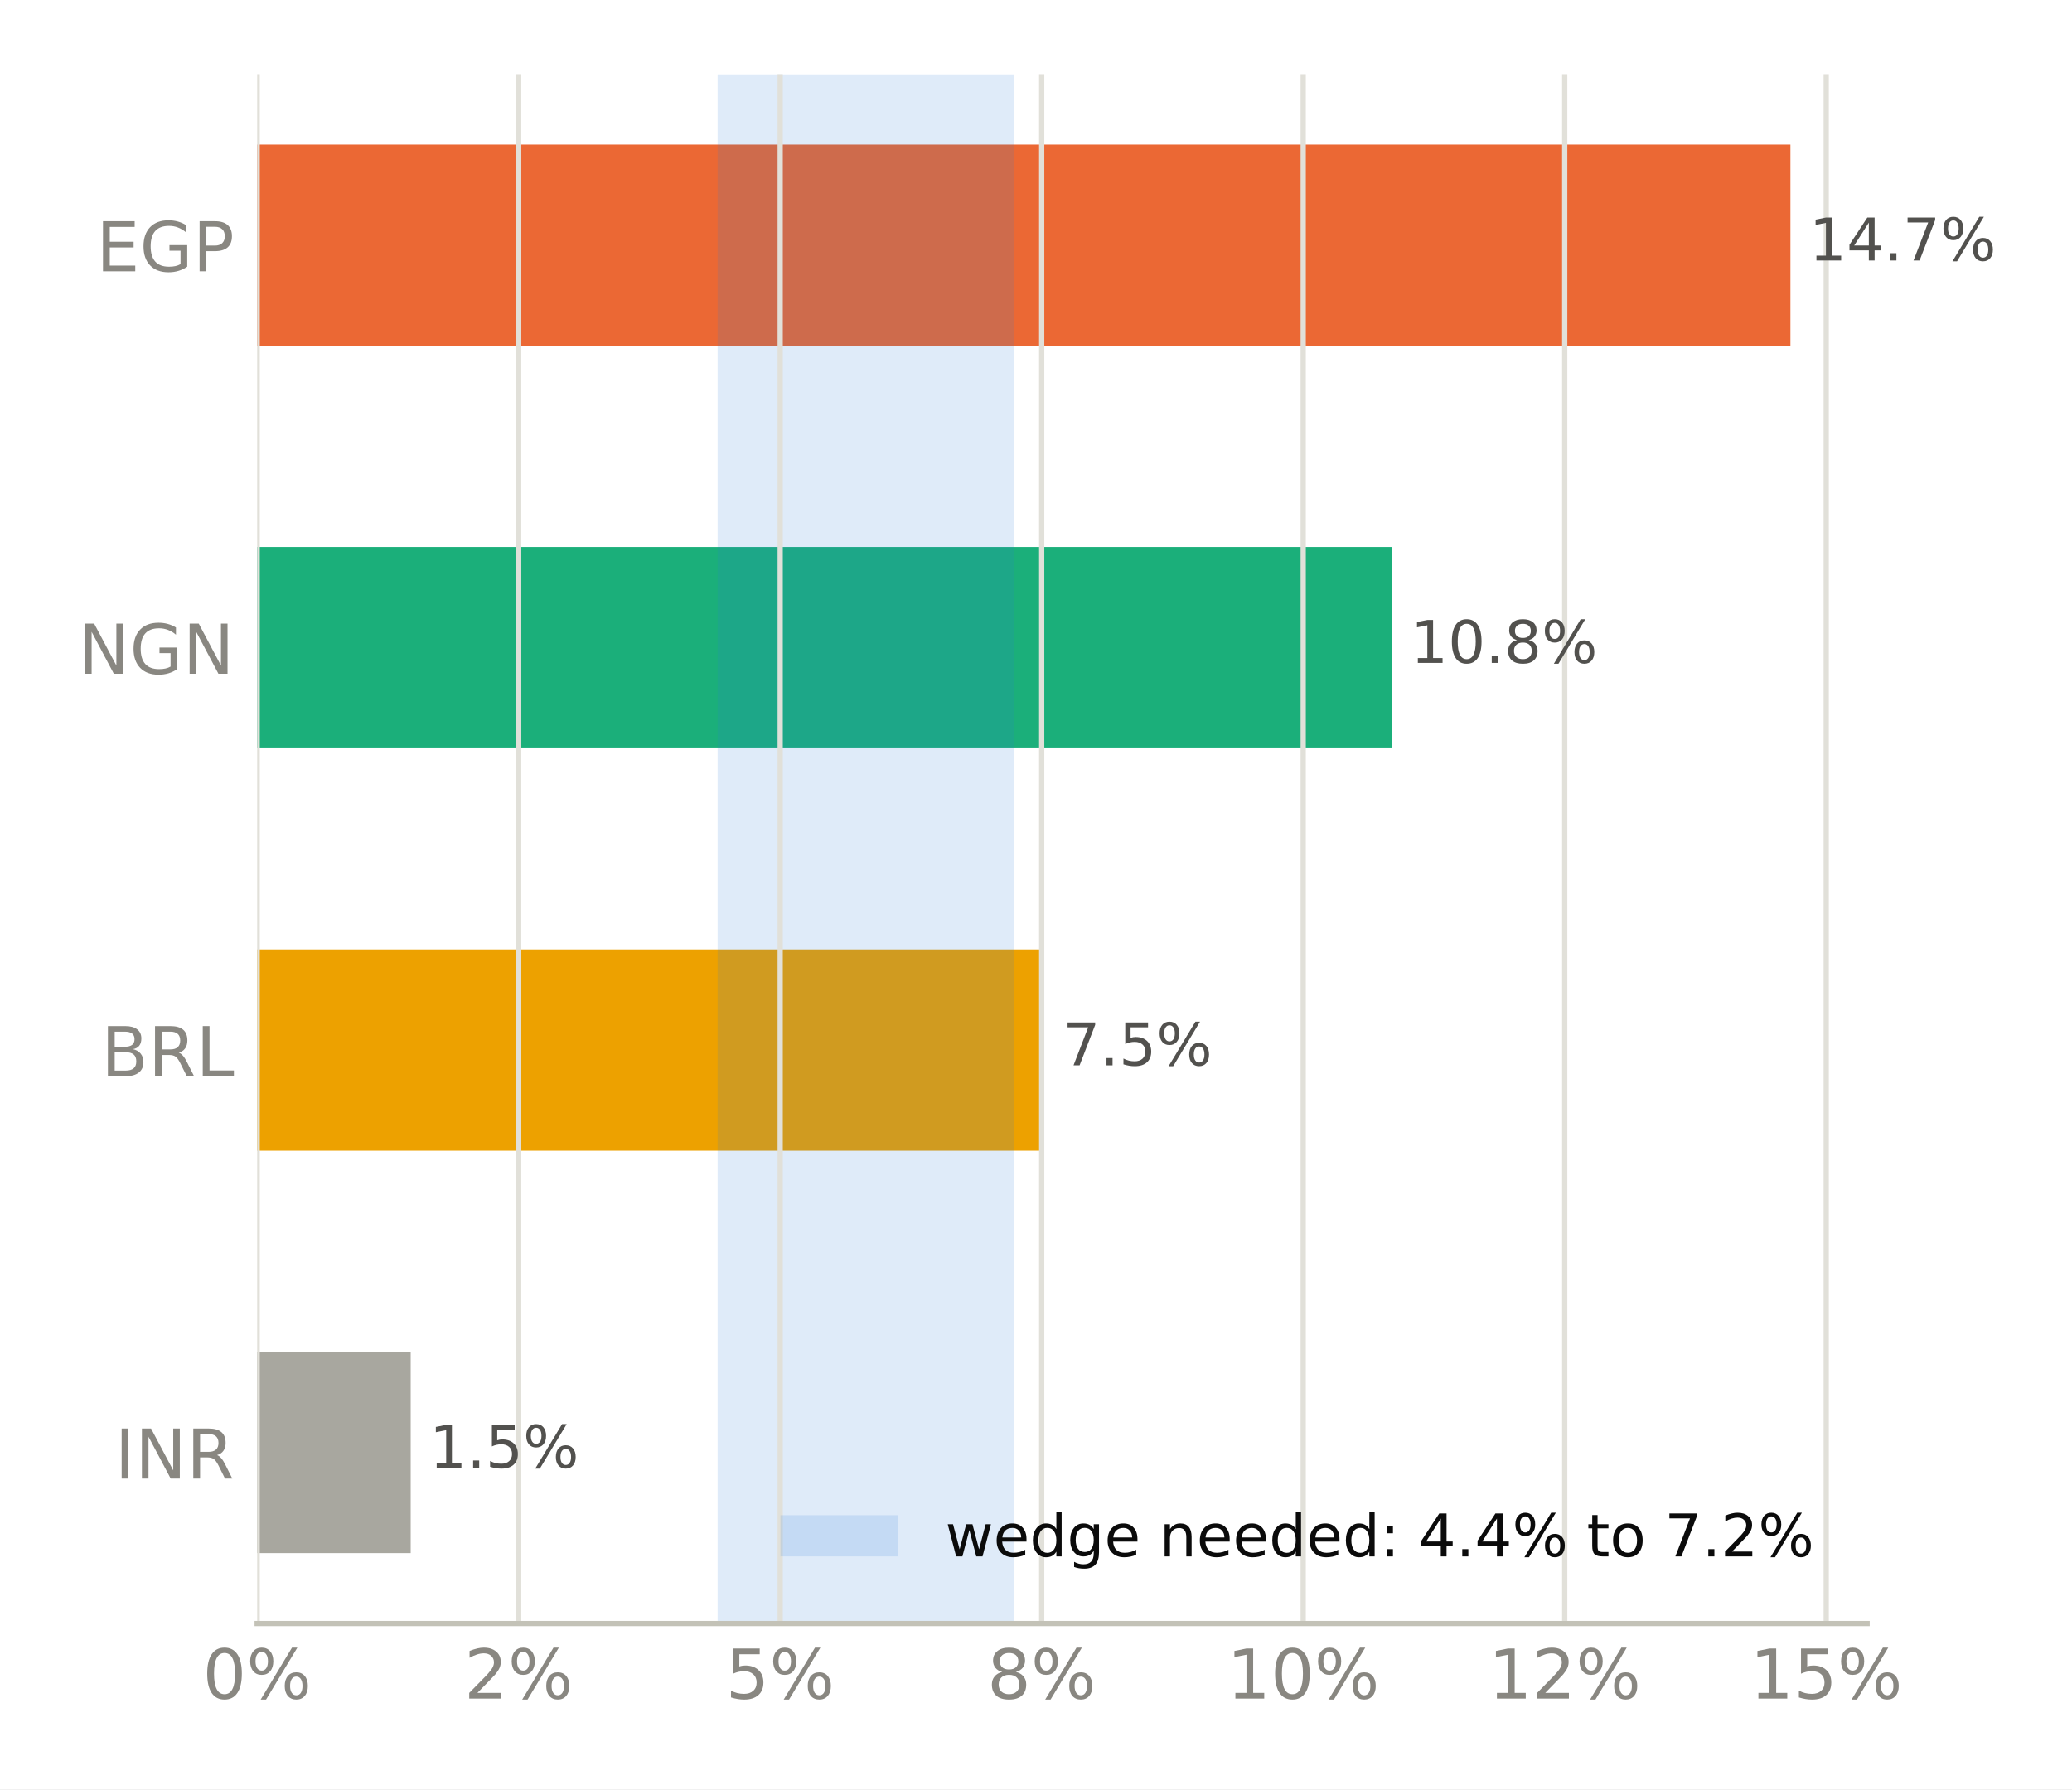
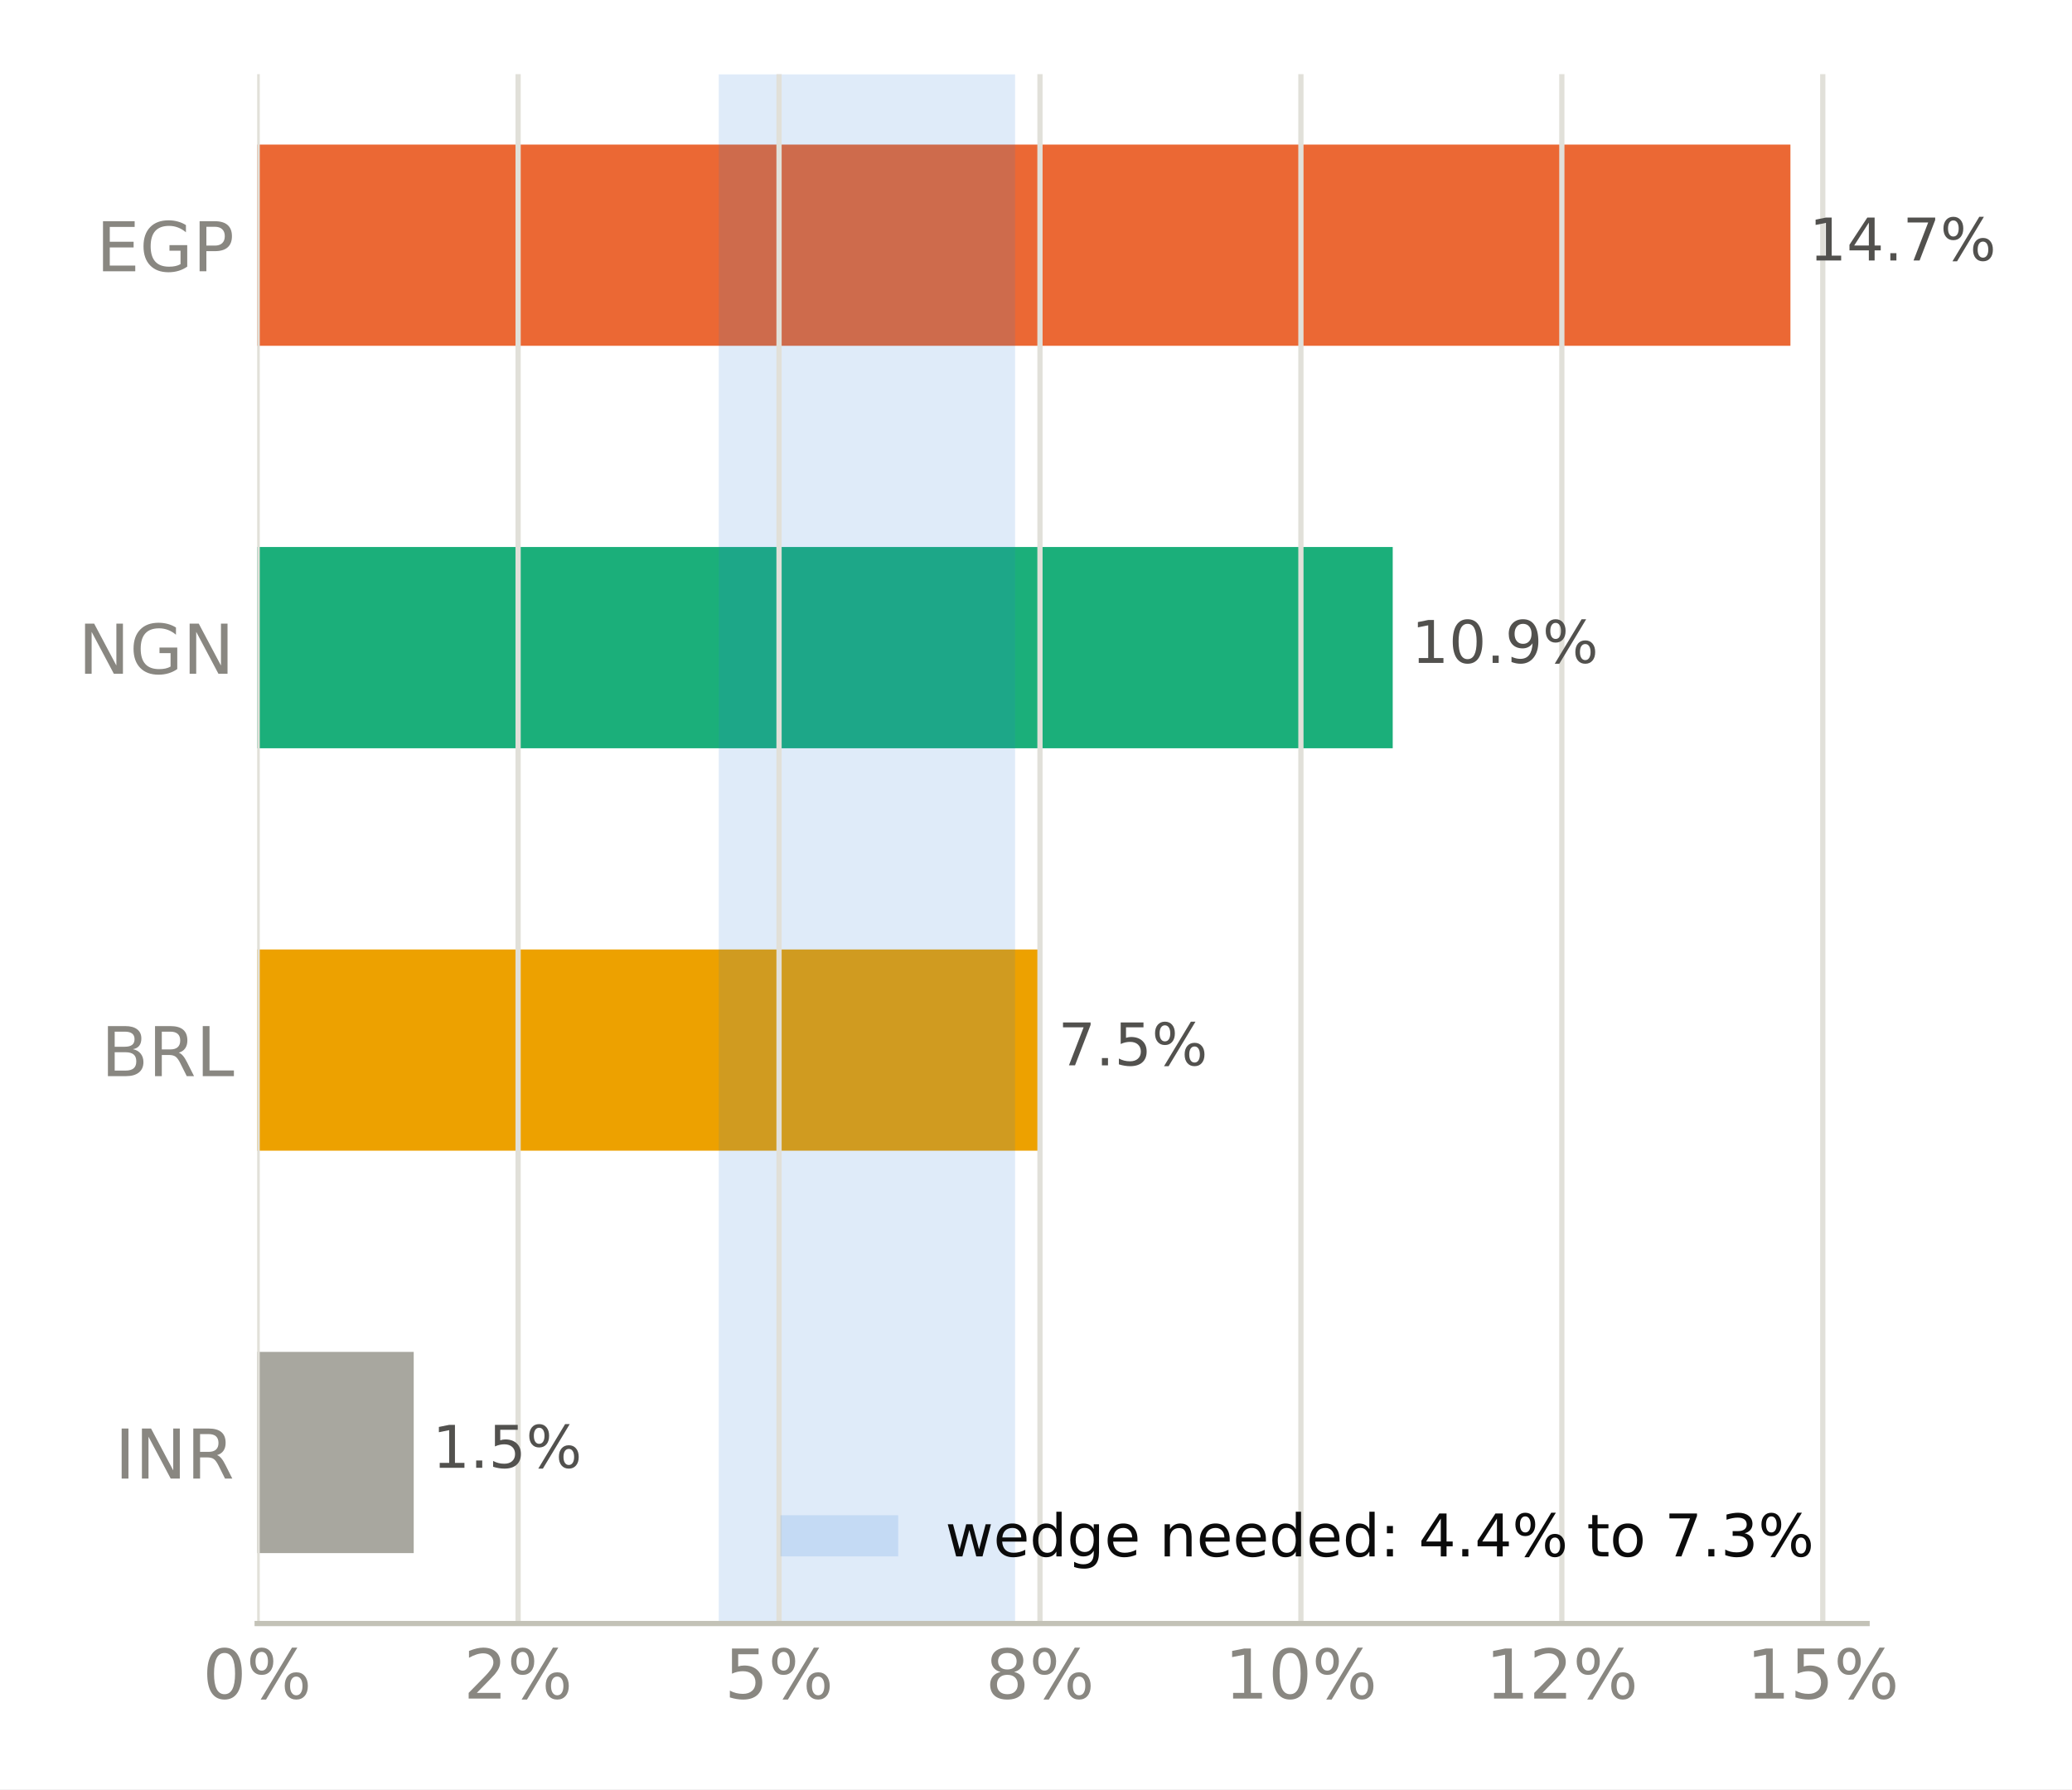
<svg xmlns="http://www.w3.org/2000/svg" xmlns:xlink="http://www.w3.org/1999/xlink" width="316.8pt" height="273.6pt" viewBox="0 0 316.8 273.6" version="1.1">
  <defs>
    <style type="text/css">*{stroke-linejoin: round; stroke-linecap: butt}</style>
  </defs>
  <g id="figure_1">
    <g id="patch_1">
      <path d="M 0 273.6  L 316.8 273.6  L 316.8 0  L 0 0  z " style="fill: #ffffff" />
    </g>
    <g id="axes_1">
      <g id="patch_2">
        <path d="M 39.32 248.26  L 285.471 248.26  L 285.471 11.34  L 39.32 11.34  z " style="fill: #ffffff" />
      </g>
      <g id="patch_3">
-         <path d="M 39.32 237.491  L 62.791 237.491  L 62.791 206.722  L 39.32 206.722  z " clip-path="url(#p9c575d99f5)" style="fill: #a8a79f" />
+         <path d="M 39.32 237.491  L 63.255 237.491  L 63.255 206.722  L 39.32 206.722  z " clip-path="url(#p0545d31803)" style="fill: #a8a79f" />
      </g>
      <g id="patch_4">
-         <path d="M 39.32 175.953  L 159.629 175.953  L 159.629 145.184  L 39.32 145.184  z " clip-path="url(#p9c575d99f5)" style="fill: #eda100" />
+         <path d="M 39.32 175.953  L 158.93 175.953  L 158.93 145.184  L 39.32 145.184  z " clip-path="url(#p0545d31803)" style="fill: #eda100" />
      </g>
      <g id="patch_5">
-         <path d="M 39.32 114.416  L 212.806 114.416  L 212.806 83.647  L 39.32 83.647  z " clip-path="url(#p9c575d99f5)" style="fill: #1baf7a" />
+         <path d="M 39.32 114.416  L 212.941 114.416  L 212.941 83.647  L 39.32 83.647  z " clip-path="url(#p0545d31803)" style="fill: #1baf7a" />
      </g>
      <g id="patch_6">
-         <path d="M 39.32 52.878  L 273.75 52.878  L 273.75 22.109  L 39.32 22.109  z " clip-path="url(#p9c575d99f5)" style="fill: #eb6834" />
+         <path d="M 39.32 52.878  L 273.75 52.878  L 273.75 22.109  L 39.32 22.109  z " clip-path="url(#p0545d31803)" style="fill: #eb6834" />
      </g>
      <g id="patch_7">
-         <path d="M 109.721 248.26  L 155.049 248.26  L 155.049 11.34  L 109.721 11.34  z " clip-path="url(#p9c575d99f5)" style="fill: #2a78d6; opacity: 0.15" />
+         <path d="M 109.897 248.26  L 155.203 248.26  L 155.203 11.34  L 109.897 11.34  z " clip-path="url(#p0545d31803)" style="fill: #2a78d6; opacity: 0.15" />
      </g>
      <g id="matplotlib.axis_1">
        <g id="xtick_1">
          <g id="line2d_1">
-             <path d="M 39.32 248.26  L 39.32 11.34  " clip-path="url(#p9c575d99f5)" style="fill: none; stroke: #e1e0d9; stroke-width: 0.8; stroke-linecap: square" />
+             <path d="M 39.32 248.26  L 39.32 11.34  " clip-path="url(#p0545d31803)" style="fill: none; stroke: #e1e0d9; stroke-width: 0.8; stroke-linecap: square" />
          </g>
          <g id="line2d_2" />
          <g id="text_1">
            <g style="fill: #898781" transform="translate(30.99137 259.7375) scale(0.105 -0.105)">
              <defs>
                <path id="DejaVuSans-13" d="M 2034 4250  Q 1547 4250 1301 3770  Q 1056 3291 1056 2328  Q 1056 1369 1301 889  Q 1547 409 2034 409  Q 2525 409 2770 889  Q 3016 1369 3016 2328  Q 3016 3291 2770 3770  Q 2525 4250 2034 4250  z M 2034 4750  Q 2819 4750 3233 4129  Q 3647 3509 3647 2328  Q 3647 1150 3233 529  Q 2819 -91 2034 -91  Q 1250 -91 836 529  Q 422 1150 422 2328  Q 422 3509 836 4129  Q 1250 4750 2034 4750  z " transform="scale(0.015625)" />
                <path id="DejaVuSans-8" d="M 4653 2053  Q 4381 2053 4226 1822  Q 4072 1591 4072 1178  Q 4072 772 4226 539  Q 4381 306 4653 306  Q 4919 306 5073 539  Q 5228 772 5228 1178  Q 5228 1588 5073 1820  Q 4919 2053 4653 2053  z M 4653 2450  Q 5147 2450 5437 2106  Q 5728 1763 5728 1178  Q 5728 594 5436 251  Q 5144 -91 4653 -91  Q 4153 -91 3862 251  Q 3572 594 3572 1178  Q 3572 1766 3864 2108  Q 4156 2450 4653 2450  z M 1428 4353  Q 1159 4353 1004 4120  Q 850 3888 850 3481  Q 850 3069 1003 2837  Q 1156 2606 1428 2606  Q 1700 2606 1854 2837  Q 2009 3069 2009 3481  Q 2009 3884 1853 4118  Q 1697 4353 1428 4353  z M 4250 4750  L 4750 4750  L 1831 -91  L 1331 -91  L 4250 4750  z M 1428 4750  Q 1922 4750 2215 4408  Q 2509 4066 2509 3481  Q 2509 2891 2217 2550  Q 1925 2209 1428 2209  Q 931 2209 642 2551  Q 353 2894 353 3481  Q 353 4063 643 4406  Q 934 4750 1428 4750  z " transform="scale(0.015625)" />
              </defs>
              <use xlink:href="#DejaVuSans-13" />
              <use xlink:href="#DejaVuSans-8" transform="translate(63.625 0)" />
            </g>
          </g>
        </g>
        <g id="xtick_2">
          <g id="line2d_3">
-             <path d="M 79.304 248.26  L 79.304 11.34  " clip-path="url(#p9c575d99f5)" style="fill: none; stroke: #e1e0d9; stroke-width: 0.8; stroke-linecap: square" />
+             <path d="M 79.216 248.26  L 79.216 11.34  " clip-path="url(#p0545d31803)" style="fill: none; stroke: #e1e0d9; stroke-width: 0.8; stroke-linecap: square" />
          </g>
          <g id="line2d_4" />
          <g id="text_2">
-             <g style="fill: #898781" transform="translate(70.97498 259.7375) scale(0.105 -0.105)">
+             <g style="fill: #898781" transform="translate(70.88711 259.7375) scale(0.105 -0.105)">
              <defs>
                <path id="DejaVuSans-15" d="M 1228 531  L 3431 531  L 3431 0  L 469 0  L 469 531  Q 828 903 1448 1529  Q 2069 2156 2228 2338  Q 2531 2678 2651 2914  Q 2772 3150 2772 3378  Q 2772 3750 2511 3984  Q 2250 4219 1831 4219  Q 1534 4219 1204 4116  Q 875 4013 500 3803  L 500 4441  Q 881 4594 1212 4672  Q 1544 4750 1819 4750  Q 2544 4750 2975 4387  Q 3406 4025 3406 3419  Q 3406 3131 3298 2873  Q 3191 2616 2906 2266  Q 2828 2175 2409 1742  Q 1991 1309 1228 531  z " transform="scale(0.015625)" />
              </defs>
              <use xlink:href="#DejaVuSans-15" />
              <use xlink:href="#DejaVuSans-8" transform="translate(63.625 0)" />
            </g>
          </g>
        </g>
        <g id="xtick_3">
          <g id="line2d_5">
-             <path d="M 119.287 248.26  L 119.287 11.34  " clip-path="url(#p9c575d99f5)" style="fill: none; stroke: #e1e0d9; stroke-width: 0.8; stroke-linecap: square" />
+             <path d="M 119.111 248.26  L 119.111 11.34  " clip-path="url(#p0545d31803)" style="fill: none; stroke: #e1e0d9; stroke-width: 0.8; stroke-linecap: square" />
          </g>
          <g id="line2d_6" />
          <g id="text_3">
-             <g style="fill: #898781" transform="translate(110.9586 259.7375) scale(0.105 -0.105)">
+             <g style="fill: #898781" transform="translate(110.7829 259.7375) scale(0.105 -0.105)">
              <defs>
                <path id="DejaVuSans-18" d="M 691 4666  L 3169 4666  L 3169 4134  L 1269 4134  L 1269 2991  Q 1406 3038 1543 3061  Q 1681 3084 1819 3084  Q 2600 3084 3056 2656  Q 3513 2228 3513 1497  Q 3513 744 3044 326  Q 2575 -91 1722 -91  Q 1428 -91 1123 -41  Q 819 9 494 109  L 494 744  Q 775 591 1075 516  Q 1375 441 1709 441  Q 2250 441 2565 725  Q 2881 1009 2881 1497  Q 2881 1984 2565 2268  Q 2250 2553 1709 2553  Q 1456 2553 1204 2497  Q 953 2441 691 2322  L 691 4666  z " transform="scale(0.015625)" />
              </defs>
              <use xlink:href="#DejaVuSans-18" />
              <use xlink:href="#DejaVuSans-8" transform="translate(63.625 0)" />
            </g>
          </g>
        </g>
        <g id="xtick_4">
          <g id="line2d_7">
-             <path d="M 159.271 248.26  L 159.271 11.34  " clip-path="url(#p9c575d99f5)" style="fill: none; stroke: #e1e0d9; stroke-width: 0.8; stroke-linecap: square" />
+             <path d="M 159.007 248.26  L 159.007 11.34  " clip-path="url(#p0545d31803)" style="fill: none; stroke: #e1e0d9; stroke-width: 0.8; stroke-linecap: square" />
          </g>
          <g id="line2d_8" />
          <g id="text_4">
-             <g style="fill: #898781" transform="translate(150.9422 259.7375) scale(0.105 -0.105)">
+             <g style="fill: #898781" transform="translate(150.6786 259.7375) scale(0.105 -0.105)">
              <defs>
                <path id="DejaVuSans-1b" d="M 2034 2216  Q 1584 2216 1326 1975  Q 1069 1734 1069 1313  Q 1069 891 1326 650  Q 1584 409 2034 409  Q 2484 409 2743 651  Q 3003 894 3003 1313  Q 3003 1734 2745 1975  Q 2488 2216 2034 2216  z M 1403 2484  Q 997 2584 770 2862  Q 544 3141 544 3541  Q 544 4100 942 4425  Q 1341 4750 2034 4750  Q 2731 4750 3128 4425  Q 3525 4100 3525 3541  Q 3525 3141 3298 2862  Q 3072 2584 2669 2484  Q 3125 2378 3379 2068  Q 3634 1759 3634 1313  Q 3634 634 3220 271  Q 2806 -91 2034 -91  Q 1263 -91 848 271  Q 434 634 434 1313  Q 434 1759 690 2068  Q 947 2378 1403 2484  z M 1172 3481  Q 1172 3119 1398 2916  Q 1625 2713 2034 2713  Q 2441 2713 2670 2916  Q 2900 3119 2900 3481  Q 2900 3844 2670 4047  Q 2441 4250 2034 4250  Q 1625 4250 1398 4047  Q 1172 3844 1172 3481  z " transform="scale(0.015625)" />
              </defs>
              <use xlink:href="#DejaVuSans-1b" />
              <use xlink:href="#DejaVuSans-8" transform="translate(63.625 0)" />
            </g>
          </g>
        </g>
        <g id="xtick_5">
          <g id="line2d_9">
-             <path d="M 199.254 248.26  L 199.254 11.34  " clip-path="url(#p9c575d99f5)" style="fill: none; stroke: #e1e0d9; stroke-width: 0.8; stroke-linecap: square" />
+             <path d="M 198.903 248.26  L 198.903 11.34  " clip-path="url(#p0545d31803)" style="fill: none; stroke: #e1e0d9; stroke-width: 0.8; stroke-linecap: square" />
          </g>
          <g id="line2d_10" />
          <g id="text_5">
-             <g style="fill: #898781" transform="translate(187.5855 259.7375) scale(0.105 -0.105)">
+             <g style="fill: #898781" transform="translate(187.234 259.7375) scale(0.105 -0.105)">
              <defs>
                <path id="DejaVuSans-14" d="M 794 531  L 1825 531  L 1825 4091  L 703 3866  L 703 4441  L 1819 4666  L 2450 4666  L 2450 531  L 3481 531  L 3481 0  L 794 0  L 794 531  z " transform="scale(0.015625)" />
              </defs>
              <use xlink:href="#DejaVuSans-14" />
              <use xlink:href="#DejaVuSans-13" transform="translate(63.625 0)" />
              <use xlink:href="#DejaVuSans-8" transform="translate(127.25 0)" />
            </g>
          </g>
        </g>
        <g id="xtick_6">
          <g id="line2d_11">
-             <path d="M 239.238 248.26  L 239.238 11.34  " clip-path="url(#p9c575d99f5)" style="fill: none; stroke: #e1e0d9; stroke-width: 0.8; stroke-linecap: square" />
+             <path d="M 238.799 248.26  L 238.799 11.34  " clip-path="url(#p0545d31803)" style="fill: none; stroke: #e1e0d9; stroke-width: 0.8; stroke-linecap: square" />
          </g>
          <g id="line2d_12" />
          <g id="text_6">
-             <g style="fill: #898781" transform="translate(227.5691 259.7375) scale(0.105 -0.105)">
+             <g style="fill: #898781" transform="translate(227.1298 259.7375) scale(0.105 -0.105)">
              <use xlink:href="#DejaVuSans-14" />
              <use xlink:href="#DejaVuSans-15" transform="translate(63.625 0)" />
              <use xlink:href="#DejaVuSans-8" transform="translate(127.25 0)" />
            </g>
          </g>
        </g>
        <g id="xtick_7">
          <g id="line2d_13">
-             <path d="M 279.222 248.26  L 279.222 11.34  " clip-path="url(#p9c575d99f5)" style="fill: none; stroke: #e1e0d9; stroke-width: 0.8; stroke-linecap: square" />
+             <path d="M 278.694 248.26  L 278.694 11.34  " clip-path="url(#p0545d31803)" style="fill: none; stroke: #e1e0d9; stroke-width: 0.8; stroke-linecap: square" />
          </g>
          <g id="line2d_14" />
          <g id="text_7">
-             <g style="fill: #898781" transform="translate(267.5527 259.7375) scale(0.105 -0.105)">
+             <g style="fill: #898781" transform="translate(267.0255 259.7375) scale(0.105 -0.105)">
              <use xlink:href="#DejaVuSans-14" />
              <use xlink:href="#DejaVuSans-18" transform="translate(63.625 0)" />
              <use xlink:href="#DejaVuSans-8" transform="translate(127.25 0)" />
            </g>
          </g>
        </g>
      </g>
      <g id="matplotlib.axis_2">
        <g id="ytick_1">
          <g id="line2d_15" />
          <g id="text_8">
            <g style="fill: #898781" transform="translate(17.57133 226.0953) scale(0.105 -0.105)">
              <defs>
                <path id="DejaVuSans-2c" d="M 628 4666  L 1259 4666  L 1259 0  L 628 0  L 628 4666  z " transform="scale(0.015625)" />
                <path id="DejaVuSans-31" d="M 628 4666  L 1478 4666  L 3547 763  L 3547 4666  L 4159 4666  L 4159 0  L 3309 0  L 1241 3903  L 1241 0  L 628 0  L 628 4666  z " transform="scale(0.015625)" />
                <path id="DejaVuSans-35" d="M 2841 2188  Q 3044 2119 3236 1894  Q 3428 1669 3622 1275  L 4263 0  L 3584 0  L 2988 1197  Q 2756 1666 2539 1819  Q 2322 1972 1947 1972  L 1259 1972  L 1259 0  L 628 0  L 628 4666  L 2053 4666  Q 2853 4666 3247 4331  Q 3641 3997 3641 3322  Q 3641 2881 3436 2590  Q 3231 2300 2841 2188  z M 1259 4147  L 1259 2491  L 2053 2491  Q 2509 2491 2742 2702  Q 2975 2913 2975 3322  Q 2975 3731 2742 3939  Q 2509 4147 2053 4147  L 1259 4147  z " transform="scale(0.015625)" />
              </defs>
              <use xlink:href="#DejaVuSans-2c" />
              <use xlink:href="#DejaVuSans-31" transform="translate(29.5 0)" />
              <use xlink:href="#DejaVuSans-35" transform="translate(104.3125 0)" />
            </g>
          </g>
        </g>
        <g id="ytick_2">
          <g id="line2d_16" />
          <g id="text_9">
            <g style="fill: #898781" transform="translate(15.46969 164.5576) scale(0.105 -0.105)">
              <defs>
                <path id="DejaVuSans-25" d="M 1259 2228  L 1259 519  L 2272 519  Q 2781 519 3026 730  Q 3272 941 3272 1375  Q 3272 1813 3026 2020  Q 2781 2228 2272 2228  L 1259 2228  z M 1259 4147  L 1259 2741  L 2194 2741  Q 2656 2741 2882 2914  Q 3109 3088 3109 3444  Q 3109 3797 2882 3972  Q 2656 4147 2194 4147  L 1259 4147  z M 628 4666  L 2241 4666  Q 2963 4666 3353 4366  Q 3744 4066 3744 3513  Q 3744 3084 3544 2831  Q 3344 2578 2956 2516  Q 3422 2416 3680 2098  Q 3938 1781 3938 1306  Q 3938 681 3513 340  Q 3088 0 2303 0  L 628 0  L 628 4666  z " transform="scale(0.015625)" />
                <path id="DejaVuSans-2f" d="M 628 4666  L 1259 4666  L 1259 531  L 3531 531  L 3531 0  L 628 0  L 628 4666  z " transform="scale(0.015625)" />
              </defs>
              <use xlink:href="#DejaVuSans-25" />
              <use xlink:href="#DejaVuSans-35" transform="translate(68.60938 0)" />
              <use xlink:href="#DejaVuSans-2f" transform="translate(138.0938 0)" />
            </g>
          </g>
        </g>
        <g id="ytick_3">
          <g id="line2d_17" />
          <g id="text_10">
            <g style="fill: #898781" transform="translate(11.97352 103.0199) scale(0.105 -0.105)">
              <defs>
                <path id="DejaVuSans-2a" d="M 3809 666  L 3809 1919  L 2778 1919  L 2778 2438  L 4434 2438  L 4434 434  Q 4069 175 3628 42  Q 3188 -91 2688 -91  Q 1594 -91 976 548  Q 359 1188 359 2328  Q 359 3472 976 4111  Q 1594 4750 2688 4750  Q 3144 4750 3555 4637  Q 3966 4525 4313 4306  L 4313 3634  Q 3963 3931 3569 4081  Q 3175 4231 2741 4231  Q 1884 4231 1454 3753  Q 1025 3275 1025 2328  Q 1025 1384 1454 906  Q 1884 428 2741 428  Q 3075 428 3337 486  Q 3600 544 3809 666  z " transform="scale(0.015625)" />
              </defs>
              <use xlink:href="#DejaVuSans-31" />
              <use xlink:href="#DejaVuSans-2a" transform="translate(74.8125 0)" />
              <use xlink:href="#DejaVuSans-31" transform="translate(152.2969 0)" />
            </g>
          </g>
        </g>
        <g id="ytick_4">
          <g id="line2d_18" />
          <g id="text_11">
            <g style="fill: #898781" transform="translate(14.71828 41.48228) scale(0.105 -0.105)">
              <defs>
                <path id="DejaVuSans-28" d="M 628 4666  L 3578 4666  L 3578 4134  L 1259 4134  L 1259 2753  L 3481 2753  L 3481 2222  L 1259 2222  L 1259 531  L 3634 531  L 3634 0  L 628 0  L 628 4666  z " transform="scale(0.015625)" />
                <path id="DejaVuSans-33" d="M 1259 4147  L 1259 2394  L 2053 2394  Q 2494 2394 2734 2622  Q 2975 2850 2975 3272  Q 2975 3691 2734 3919  Q 2494 4147 2053 4147  L 1259 4147  z M 628 4666  L 2053 4666  Q 2838 4666 3239 4311  Q 3641 3956 3641 3272  Q 3641 2581 3239 2228  Q 2838 1875 2053 1875  L 1259 1875  L 1259 0  L 628 0  L 628 4666  z " transform="scale(0.015625)" />
              </defs>
              <use xlink:href="#DejaVuSans-28" />
              <use xlink:href="#DejaVuSans-2a" transform="translate(63.1875 0)" />
              <use xlink:href="#DejaVuSans-33" transform="translate(140.6719 0)" />
            </g>
          </g>
        </g>
      </g>
      <g id="patch_8">
        <path d="M 39.32 248.26  L 285.471 248.26  " style="fill: none; stroke: #c3c2b7; stroke-width: 0.8; stroke-linejoin: miter; stroke-linecap: square" />
      </g>
      <g id="text_12">
-         <g style="fill: #52514e" transform="translate(62.79062 224.4444) scale(0.09 -0.09)">
+         <g style="fill: #52514e" transform="translate(63.25514 224.4444) scale(0.09 -0.09)">
          <defs>
            <path id="DejaVuSans-3" transform="scale(0.015625)" />
            <path id="DejaVuSans-11" d="M 684 794  L 1344 794  L 1344 0  L 684 0  L 684 794  z " transform="scale(0.015625)" />
          </defs>
          <use xlink:href="#DejaVuSans-3" />
          <use xlink:href="#DejaVuSans-14" transform="translate(31.78125 0)" />
          <use xlink:href="#DejaVuSans-11" transform="translate(95.40625 0)" />
          <use xlink:href="#DejaVuSans-18" transform="translate(127.1875 0)" />
          <use xlink:href="#DejaVuSans-8" transform="translate(190.8125 0)" />
        </g>
      </g>
      <g id="text_13">
-         <g style="fill: #52514e" transform="translate(159.6289 162.9067) scale(0.09 -0.09)">
+         <g style="fill: #52514e" transform="translate(158.9303 162.9067) scale(0.09 -0.09)">
          <defs>
            <path id="DejaVuSans-1a" d="M 525 4666  L 3525 4666  L 3525 4397  L 1831 0  L 1172 0  L 2766 4134  L 525 4134  L 525 4666  z " transform="scale(0.015625)" />
          </defs>
          <use xlink:href="#DejaVuSans-3" />
          <use xlink:href="#DejaVuSans-1a" transform="translate(31.78125 0)" />
          <use xlink:href="#DejaVuSans-11" transform="translate(95.40625 0)" />
          <use xlink:href="#DejaVuSans-18" transform="translate(127.1875 0)" />
          <use xlink:href="#DejaVuSans-8" transform="translate(190.8125 0)" />
        </g>
      </g>
      <g id="text_14">
-         <g style="fill: #52514e" transform="translate(212.8063 101.3691) scale(0.09 -0.09)">
+         <g style="fill: #52514e" transform="translate(212.9405 101.3691) scale(0.09 -0.09)">
+           <defs>
+             <path id="DejaVuSans-1c" d="M 703 97  L 703 672  Q 941 559 1184 500  Q 1428 441 1663 441  Q 2288 441 2617 861  Q 2947 1281 2994 2138  Q 2813 1869 2534 1725  Q 2256 1581 1919 1581  Q 1219 1581 811 2004  Q 403 2428 403 3163  Q 403 3881 828 4315  Q 1253 4750 1959 4750  Q 2769 4750 3195 4129  Q 3622 3509 3622 2328  Q 3622 1225 3098 567  Q 2575 -91 1691 -91  Q 1453 -91 1209 -44  Q 966 3 703 97  z M 1959 2075  Q 2384 2075 2632 2365  Q 2881 2656 2881 3163  Q 2881 3666 2632 3958  Q 2384 4250 1959 4250  Q 1534 4250 1286 3958  Q 1038 3666 1038 3163  Q 1038 2656 1286 2365  Q 1534 2075 1959 2075  z " transform="scale(0.015625)" />
+           </defs>
          <use xlink:href="#DejaVuSans-3" />
          <use xlink:href="#DejaVuSans-14" transform="translate(31.78125 0)" />
          <use xlink:href="#DejaVuSans-13" transform="translate(95.40625 0)" />
          <use xlink:href="#DejaVuSans-11" transform="translate(159.0312 0)" />
-           <use xlink:href="#DejaVuSans-1b" transform="translate(190.8125 0)" />
+           <use xlink:href="#DejaVuSans-1c" transform="translate(190.8125 0)" />
          <use xlink:href="#DejaVuSans-8" transform="translate(254.4375 0)" />
        </g>
      </g>
      <g id="text_15">
        <g style="fill: #52514e" transform="translate(273.7499 39.8314) scale(0.09 -0.09)">
          <defs>
            <path id="DejaVuSans-17" d="M 2419 4116  L 825 1625  L 2419 1625  L 2419 4116  z M 2253 4666  L 3047 4666  L 3047 1625  L 3713 1625  L 3713 1100  L 3047 1100  L 3047 0  L 2419 0  L 2419 1100  L 313 1100  L 313 1709  L 2253 4666  z " transform="scale(0.015625)" />
          </defs>
          <use xlink:href="#DejaVuSans-3" />
          <use xlink:href="#DejaVuSans-14" transform="translate(31.78125 0)" />
          <use xlink:href="#DejaVuSans-17" transform="translate(95.40625 0)" />
          <use xlink:href="#DejaVuSans-11" transform="translate(159.0312 0)" />
          <use xlink:href="#DejaVuSans-1a" transform="translate(190.8125 0)" />
          <use xlink:href="#DejaVuSans-8" transform="translate(254.4375 0)" />
        </g>
      </g>
      <g id="legend_1">
        <g id="patch_9">
          <path d="M 119.327 237.998  L 137.327 237.998  L 137.327 231.698  L 119.327 231.698  z " style="fill: #2a78d6; opacity: 0.15" />
        </g>
        <g id="text_16">
          <g style="fill: #0b0b0b" transform="translate(144.5272 237.9979) scale(0.09 -0.09)">
            <defs>
              <path id="DejaVuSans-5a" d="M 269 3500  L 844 3500  L 1563 769  L 2278 3500  L 2956 3500  L 3675 769  L 4391 3500  L 4966 3500  L 4050 0  L 3372 0  L 2619 2869  L 1863 0  L 1184 0  L 269 3500  z " transform="scale(0.015625)" />
              <path id="DejaVuSans-48" d="M 3597 1894  L 3597 1613  L 953 1613  Q 991 1019 1311 708  Q 1631 397 2203 397  Q 2534 397 2845 478  Q 3156 559 3463 722  L 3463 178  Q 3153 47 2828 -22  Q 2503 -91 2169 -91  Q 1331 -91 842 396  Q 353 884 353 1716  Q 353 2575 817 3079  Q 1281 3584 2069 3584  Q 2775 3584 3186 3129  Q 3597 2675 3597 1894  z M 3022 2063  Q 3016 2534 2758 2815  Q 2500 3097 2075 3097  Q 1594 3097 1305 2825  Q 1016 2553 972 2059  L 3022 2063  z " transform="scale(0.015625)" />
              <path id="DejaVuSans-47" d="M 2906 2969  L 2906 4863  L 3481 4863  L 3481 0  L 2906 0  L 2906 525  Q 2725 213 2448 61  Q 2172 -91 1784 -91  Q 1150 -91 751 415  Q 353 922 353 1747  Q 353 2572 751 3078  Q 1150 3584 1784 3584  Q 2172 3584 2448 3432  Q 2725 3281 2906 2969  z M 947 1747  Q 947 1113 1208 752  Q 1469 391 1925 391  Q 2381 391 2643 752  Q 2906 1113 2906 1747  Q 2906 2381 2643 2742  Q 2381 3103 1925 3103  Q 1469 3103 1208 2742  Q 947 2381 947 1747  z " transform="scale(0.015625)" />
              <path id="DejaVuSans-4a" d="M 2906 1791  Q 2906 2416 2648 2759  Q 2391 3103 1925 3103  Q 1463 3103 1205 2759  Q 947 2416 947 1791  Q 947 1169 1205 825  Q 1463 481 1925 481  Q 2391 481 2648 825  Q 2906 1169 2906 1791  z M 3481 434  Q 3481 -459 3084 -895  Q 2688 -1331 1869 -1331  Q 1566 -1331 1297 -1286  Q 1028 -1241 775 -1147  L 775 -588  Q 1028 -725 1275 -790  Q 1522 -856 1778 -856  Q 2344 -856 2625 -561  Q 2906 -266 2906 331  L 2906 616  Q 2728 306 2450 153  Q 2172 0 1784 0  Q 1141 0 747 490  Q 353 981 353 1791  Q 353 2603 747 3093  Q 1141 3584 1784 3584  Q 2172 3584 2450 3431  Q 2728 3278 2906 2969  L 2906 3500  L 3481 3500  L 3481 434  z " transform="scale(0.015625)" />
              <path id="DejaVuSans-51" d="M 3513 2113  L 3513 0  L 2938 0  L 2938 2094  Q 2938 2591 2744 2837  Q 2550 3084 2163 3084  Q 1697 3084 1428 2787  Q 1159 2491 1159 1978  L 1159 0  L 581 0  L 581 3500  L 1159 3500  L 1159 2956  Q 1366 3272 1645 3428  Q 1925 3584 2291 3584  Q 2894 3584 3203 3211  Q 3513 2838 3513 2113  z " transform="scale(0.015625)" />
              <path id="DejaVuSans-1d" d="M 750 794  L 1409 794  L 1409 0  L 750 0  L 750 794  z M 750 3309  L 1409 3309  L 1409 2516  L 750 2516  L 750 3309  z " transform="scale(0.015625)" />
              <path id="DejaVuSans-57" d="M 1172 4494  L 1172 3500  L 2356 3500  L 2356 3053  L 1172 3053  L 1172 1153  Q 1172 725 1289 603  Q 1406 481 1766 481  L 2356 481  L 2356 0  L 1766 0  Q 1100 0 847 248  Q 594 497 594 1153  L 594 3053  L 172 3053  L 172 3500  L 594 3500  L 594 4494  L 1172 4494  z " transform="scale(0.015625)" />
              <path id="DejaVuSans-52" d="M 1959 3097  Q 1497 3097 1228 2736  Q 959 2375 959 1747  Q 959 1119 1226 758  Q 1494 397 1959 397  Q 2419 397 2687 759  Q 2956 1122 2956 1747  Q 2956 2369 2687 2733  Q 2419 3097 1959 3097  z M 1959 3584  Q 2709 3584 3137 3096  Q 3566 2609 3566 1747  Q 3566 888 3137 398  Q 2709 -91 1959 -91  Q 1206 -91 779 398  Q 353 888 353 1747  Q 353 2609 779 3096  Q 1206 3584 1959 3584  z " transform="scale(0.015625)" />
+               <path id="DejaVuSans-16" d="M 2597 2516  Q 3050 2419 3304 2112  Q 3559 1806 3559 1356  Q 3559 666 3084 287  Q 2609 -91 1734 -91  Q 1441 -91 1130 -33  Q 819 25 488 141  L 488 750  Q 750 597 1062 519  Q 1375 441 1716 441  Q 2309 441 2620 675  Q 2931 909 2931 1356  Q 2931 1769 2642 2001  Q 2353 2234 1838 2234  L 1294 2234  L 1294 2753  L 1863 2753  Q 2328 2753 2575 2939  Q 2822 3125 2822 3475  Q 2822 3834 2567 4026  Q 2313 4219 1838 4219  Q 1578 4219 1281 4162  Q 984 4106 628 3988  L 628 4550  Q 988 4650 1302 4700  Q 1616 4750 1894 4750  Q 2613 4750 3031 4423  Q 3450 4097 3450 3541  Q 3450 3153 3228 2886  Q 3006 2619 2597 2516  z " transform="scale(0.015625)" />
            </defs>
            <use xlink:href="#DejaVuSans-5a" />
            <use xlink:href="#DejaVuSans-48" transform="translate(81.78125 0)" />
            <use xlink:href="#DejaVuSans-47" transform="translate(143.3125 0)" />
            <use xlink:href="#DejaVuSans-4a" transform="translate(206.7969 0)" />
            <use xlink:href="#DejaVuSans-48" transform="translate(270.2812 0)" />
            <use xlink:href="#DejaVuSans-3" transform="translate(331.8125 0)" />
            <use xlink:href="#DejaVuSans-51" transform="translate(363.5938 0)" />
            <use xlink:href="#DejaVuSans-48" transform="translate(426.9688 0)" />
            <use xlink:href="#DejaVuSans-48" transform="translate(488.5 0)" />
            <use xlink:href="#DejaVuSans-47" transform="translate(550.0312 0)" />
            <use xlink:href="#DejaVuSans-48" transform="translate(613.5156 0)" />
            <use xlink:href="#DejaVuSans-47" transform="translate(675.0469 0)" />
            <use xlink:href="#DejaVuSans-1d" transform="translate(738.5312 0)" />
            <use xlink:href="#DejaVuSans-3" transform="translate(772.2188 0)" />
            <use xlink:href="#DejaVuSans-17" transform="translate(804 0)" />
            <use xlink:href="#DejaVuSans-11" transform="translate(867.625 0)" />
            <use xlink:href="#DejaVuSans-17" transform="translate(899.4062 0)" />
            <use xlink:href="#DejaVuSans-8" transform="translate(963.0312 0)" />
            <use xlink:href="#DejaVuSans-3" transform="translate(1058.047 0)" />
            <use xlink:href="#DejaVuSans-57" transform="translate(1089.828 0)" />
            <use xlink:href="#DejaVuSans-52" transform="translate(1129.031 0)" />
            <use xlink:href="#DejaVuSans-3" transform="translate(1190.219 0)" />
            <use xlink:href="#DejaVuSans-1a" transform="translate(1222 0)" />
            <use xlink:href="#DejaVuSans-11" transform="translate(1285.625 0)" />
-             <use xlink:href="#DejaVuSans-15" transform="translate(1317.406 0)" />
+             <use xlink:href="#DejaVuSans-16" transform="translate(1317.406 0)" />
            <use xlink:href="#DejaVuSans-8" transform="translate(1381.031 0)" />
          </g>
        </g>
      </g>
    </g>
  </g>
  <defs>
-     <clipPath id="p9c575d99f5">
+     <clipPath id="p0545d31803">
      <rect x="39.32" y="11.34" width="246.151" height="236.92" />
    </clipPath>
  </defs>
</svg>
